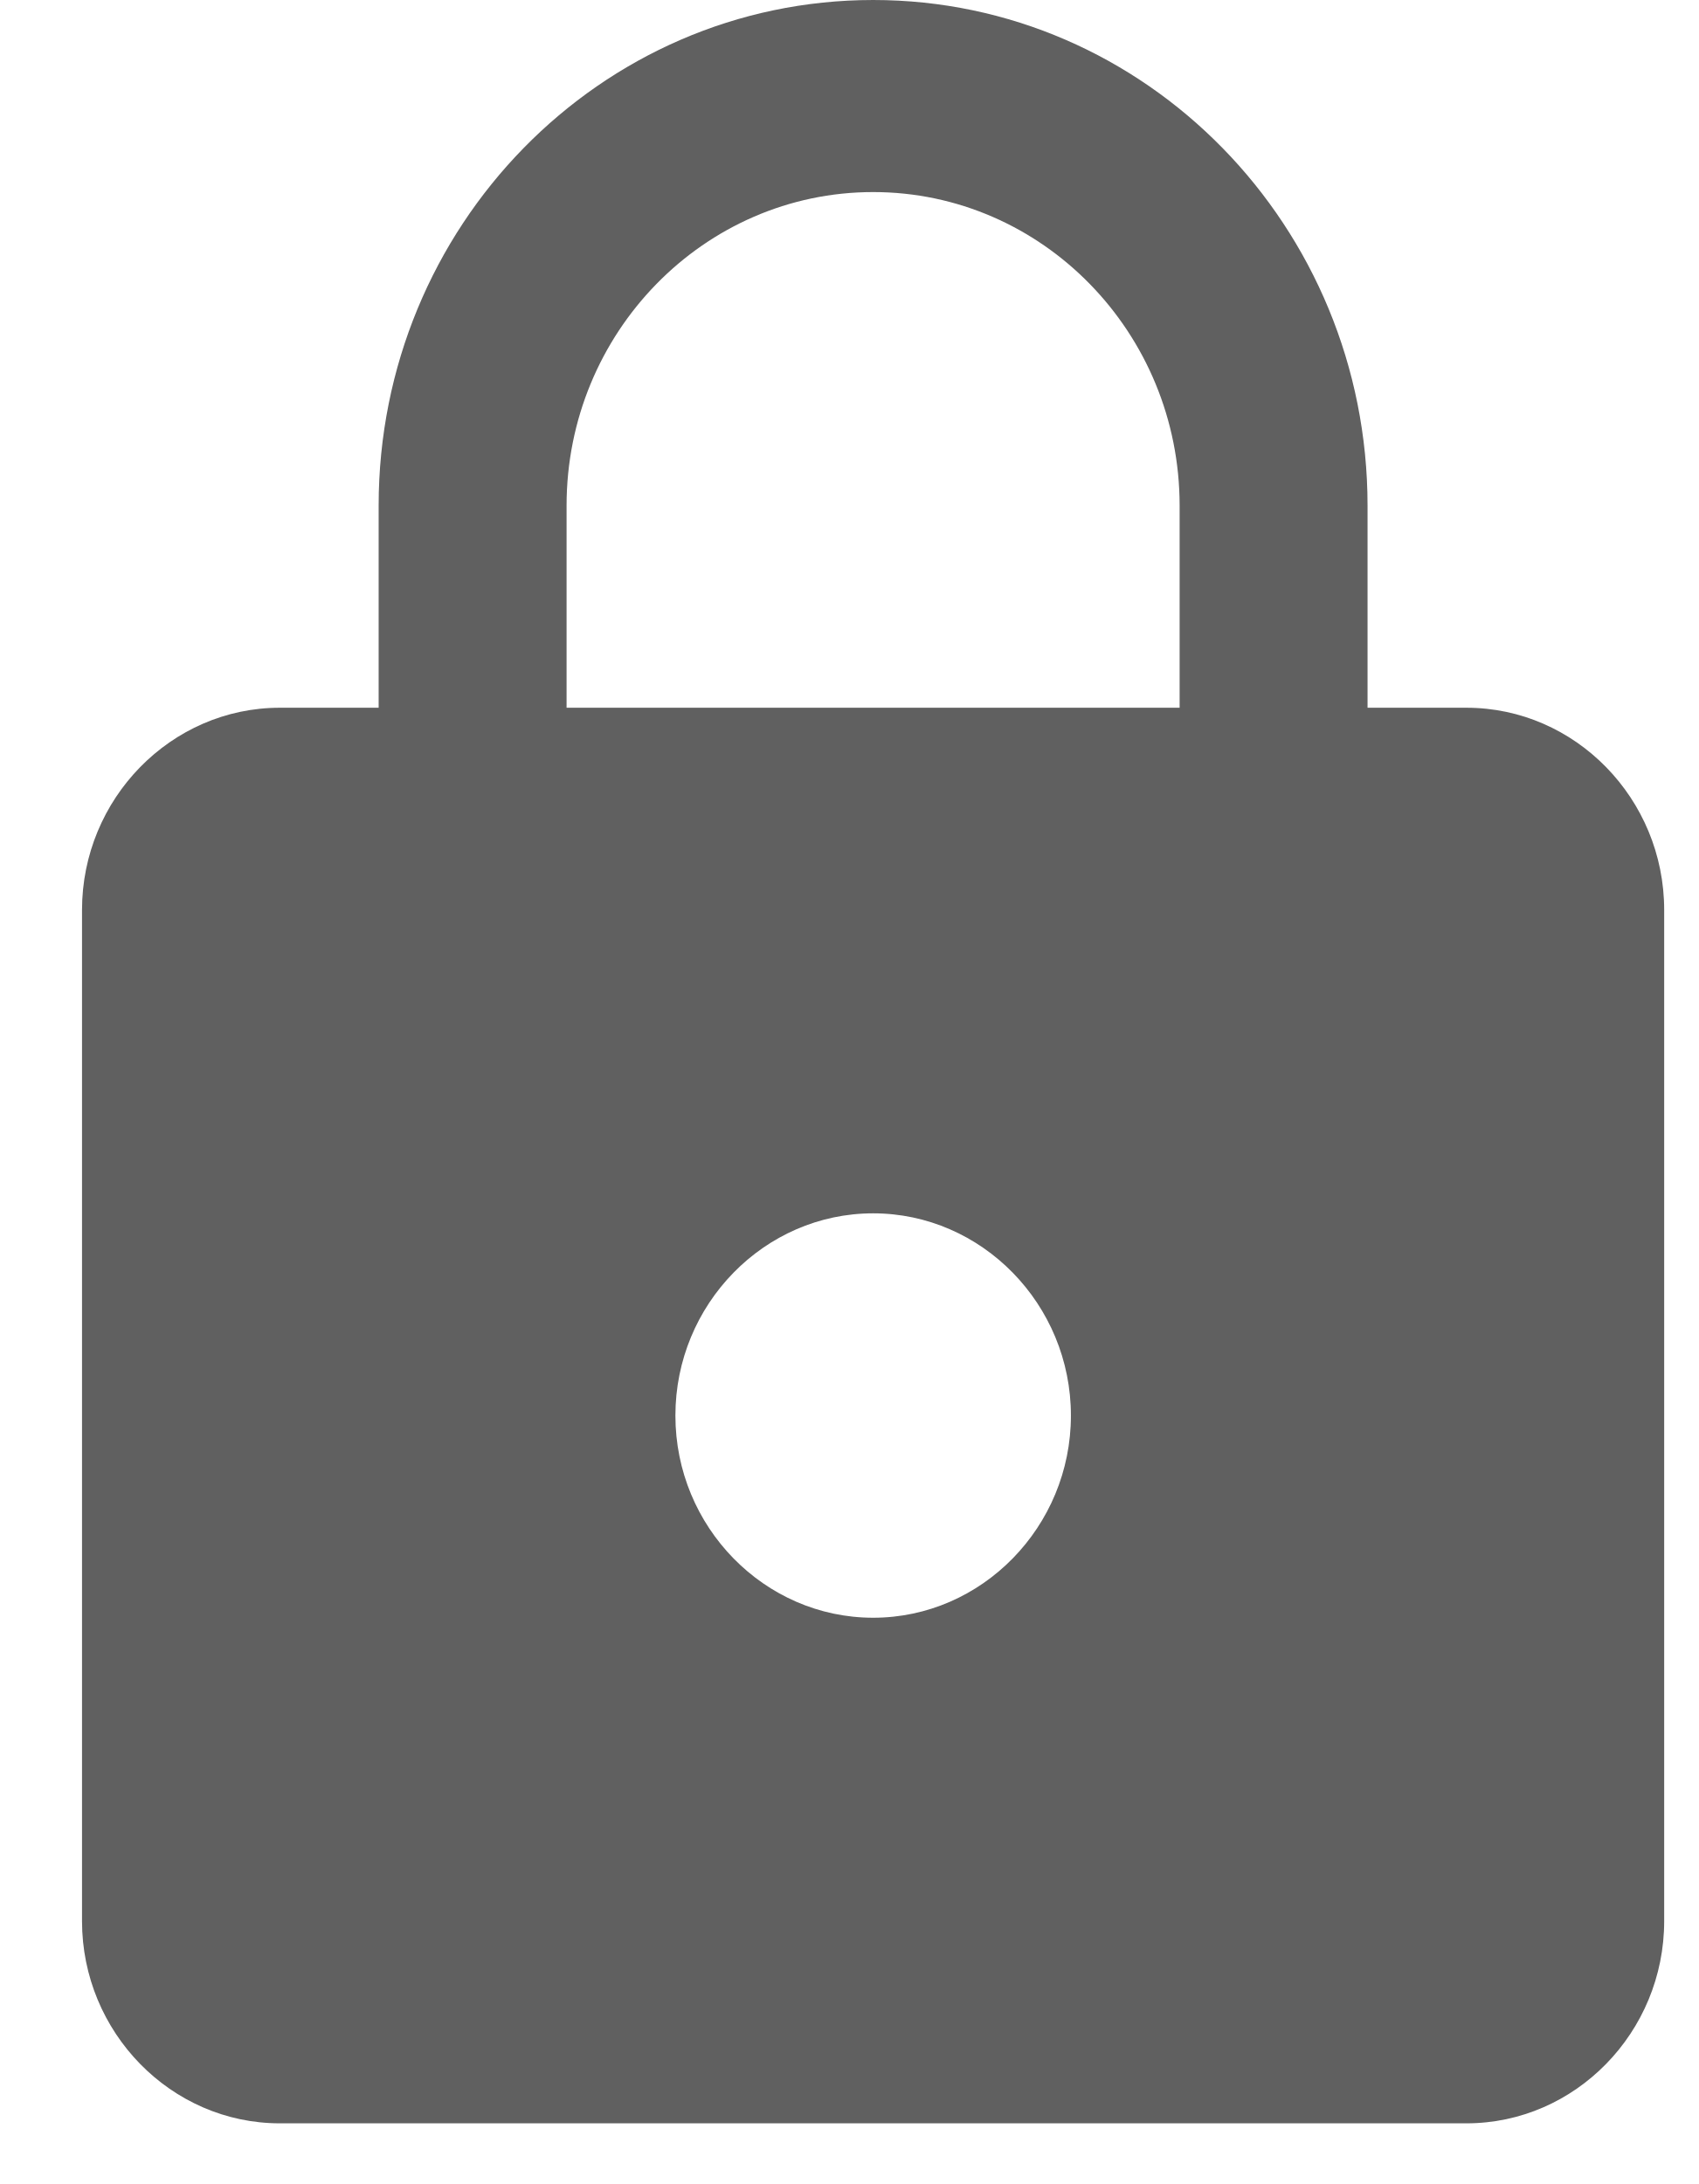
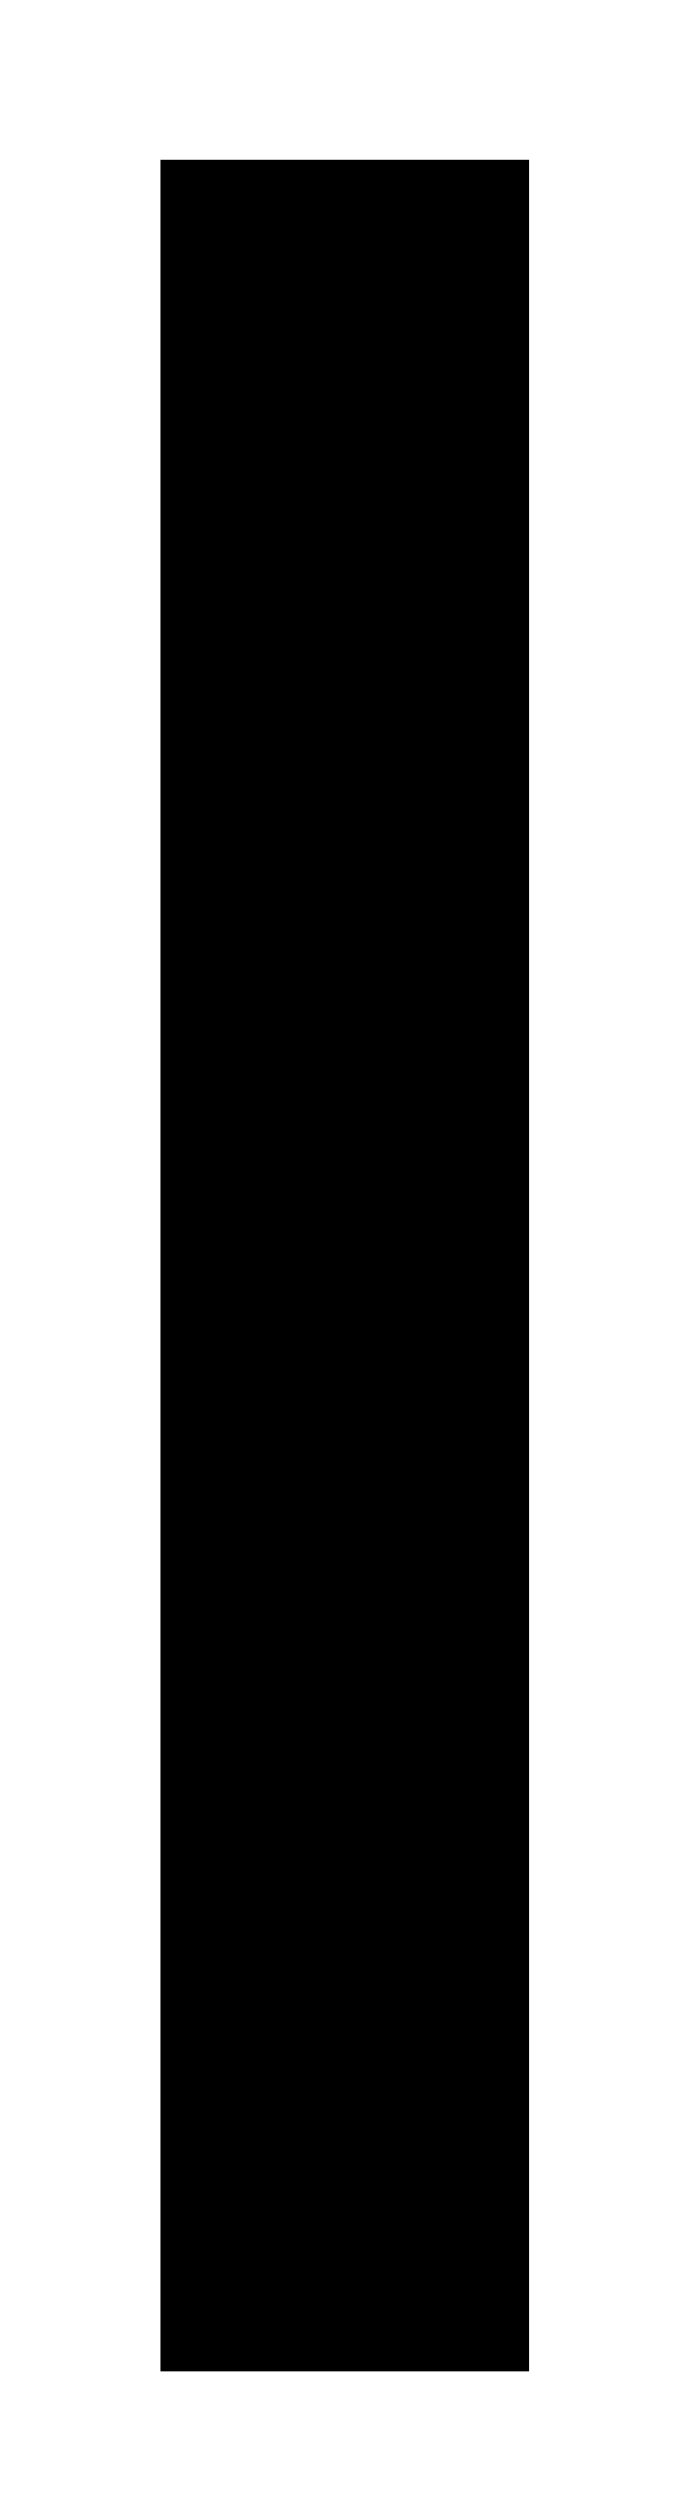
- <svg xmlns="http://www.w3.org/2000/svg" width="14" height="18" viewBox="0 0 14 18" fill="none">
-   <path d="M12.087 5.833H11.272V4.167C11.272 1.867 9.446 0 7.197 0C4.947 0 3.121 1.867 3.121 4.167V5.833H2.306C1.41 5.833 0.676 6.583 0.676 7.5V15.833C0.676 16.75 1.41 17.5 2.306 17.5H12.087C12.984 17.5 13.717 16.75 13.717 15.833V7.5C13.717 6.583 12.984 5.833 12.087 5.833ZM7.197 13.333C6.3 13.333 5.567 12.583 5.567 11.667C5.567 10.75 6.3 10 7.197 10C8.093 10 8.827 10.75 8.827 11.667C8.827 12.583 8.093 13.333 7.197 13.333ZM9.723 5.833H4.67V4.167C4.67 2.742 5.803 1.583 7.197 1.583C8.591 1.583 9.723 2.742 9.723 4.167V5.833Z" fill="#606060" />
+ <svg xmlns="http://www.w3.org/2000/svg" width="3" height="11" viewBox="0 0 3 11" fill="none">
+   <path d="M1.517 10.434V0.703" stroke="black" stroke-width="1.622" />
</svg>
